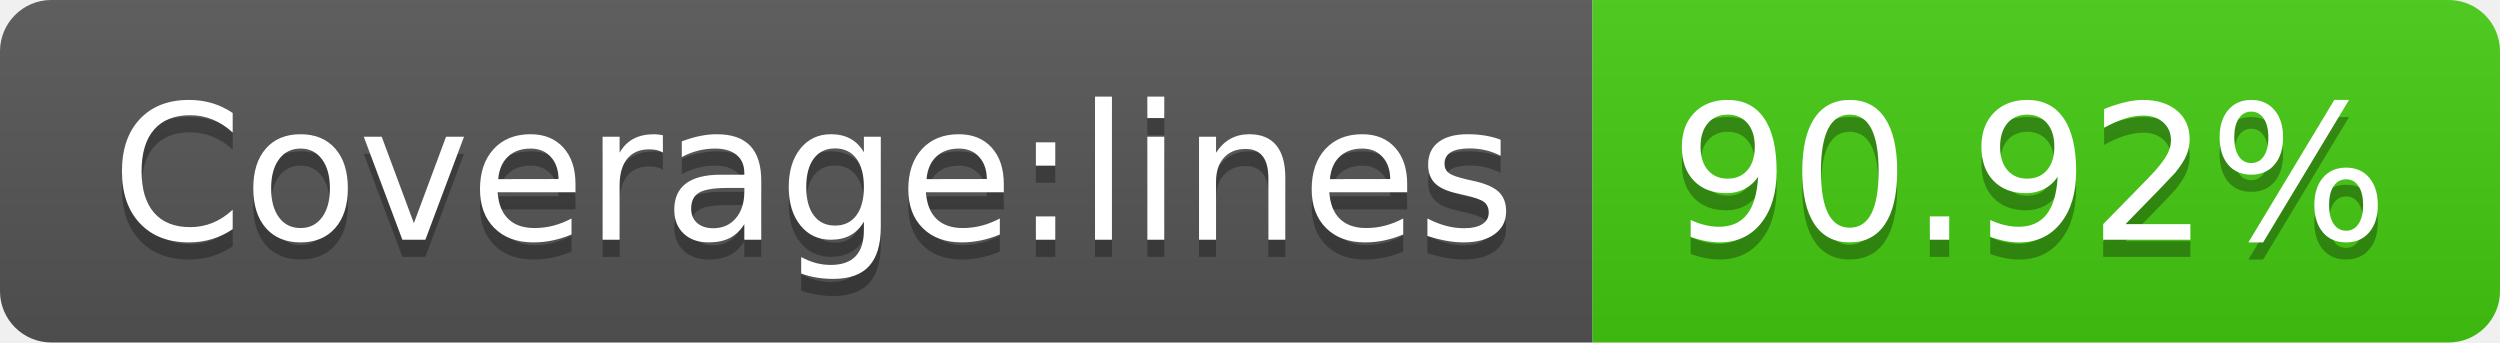
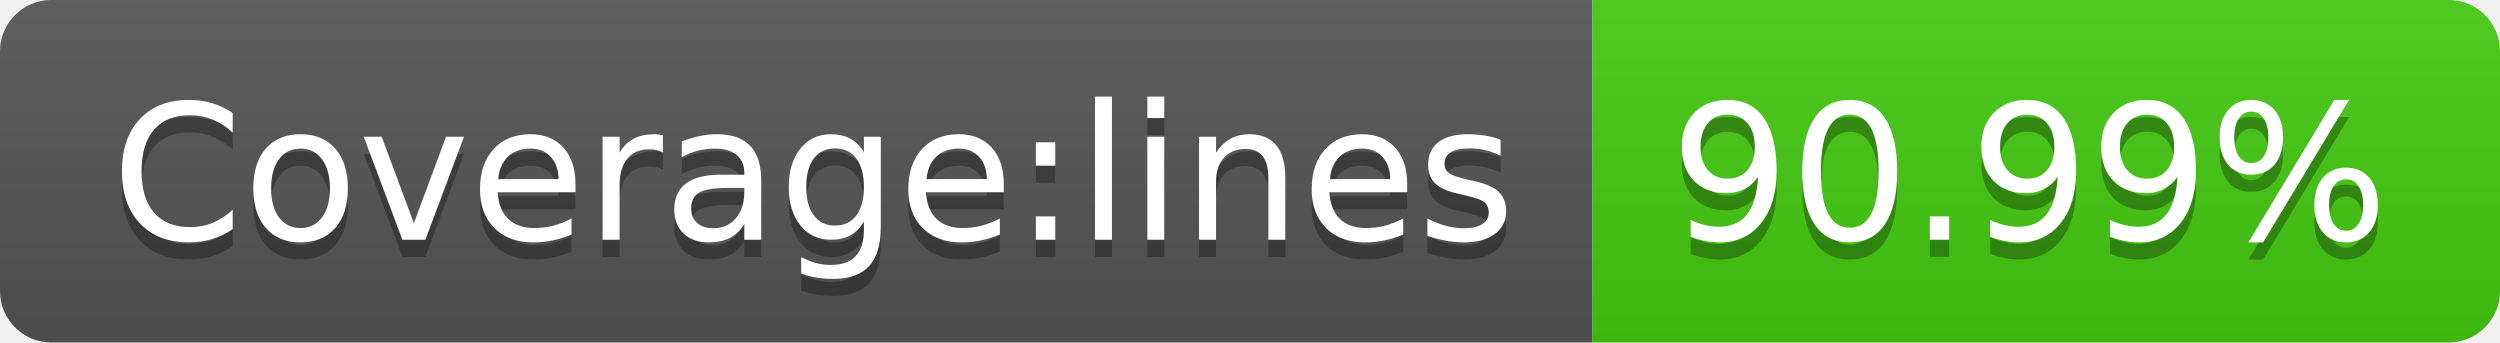
<svg xmlns="http://www.w3.org/2000/svg" width="146" height="20">
  <linearGradient id="s" x2="0" y2="100%">
    <stop offset="0" stop-color="#bbb" stop-opacity=".1" />
    <stop offset="1" stop-opacity=".1" />
  </linearGradient>
  <clipPath id="r">
    <rect width="146" height="20" rx="3" fill="#fff" />
  </clipPath>
  <g clip-path="url(#r)">
    <rect width="93" height="20" fill="#555" />
    <rect x="93" width="53" height="20" fill="#4c1" />
    <rect width="146" height="20" fill="url(#s)" />
  </g>
  <g fill="#fff" text-anchor="middle" font-family="Verdana,Geneva,DejaVu Sans,sans-serif" text-rendering="geometricPrecision" font-size="110">
    <text x="475" y="150" fill="#010101" fill-opacity=".3" transform="scale(.1)" textLength="830">Coverage:lines</text>
    <text x="475" y="140" transform="scale(.1)" textLength="830">Coverage:lines</text>
-     <text x="1185" y="150" fill="#010101" fill-opacity=".3" transform="scale(.1)" textLength="430">90.92%</text>
-     <text x="1185" y="140" transform="scale(.1)" textLength="430">90.92%</text>
+     <text x="1185" y="150" fill="#010101" fill-opacity=".3" transform="scale(.1)" textLength="430">90.99%</text>
+     <text x="1185" y="140" transform="scale(.1)" textLength="430">90.99%</text>
  </g>
</svg>
